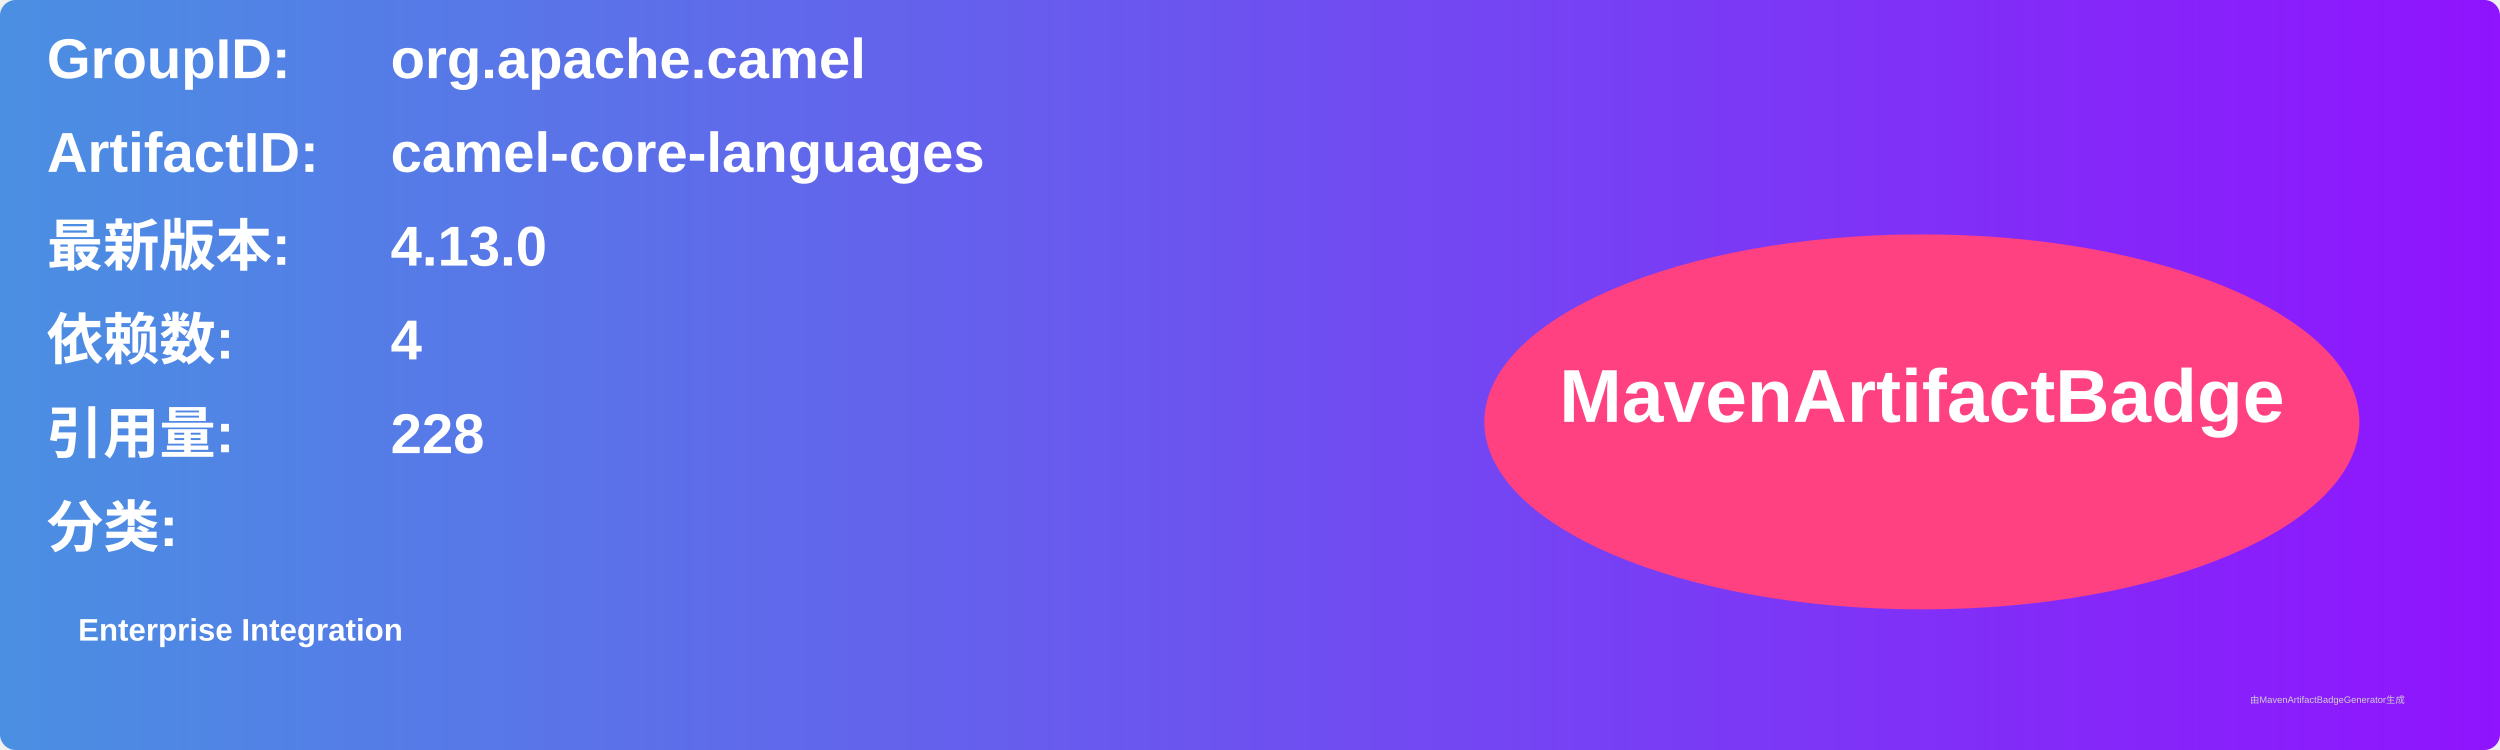
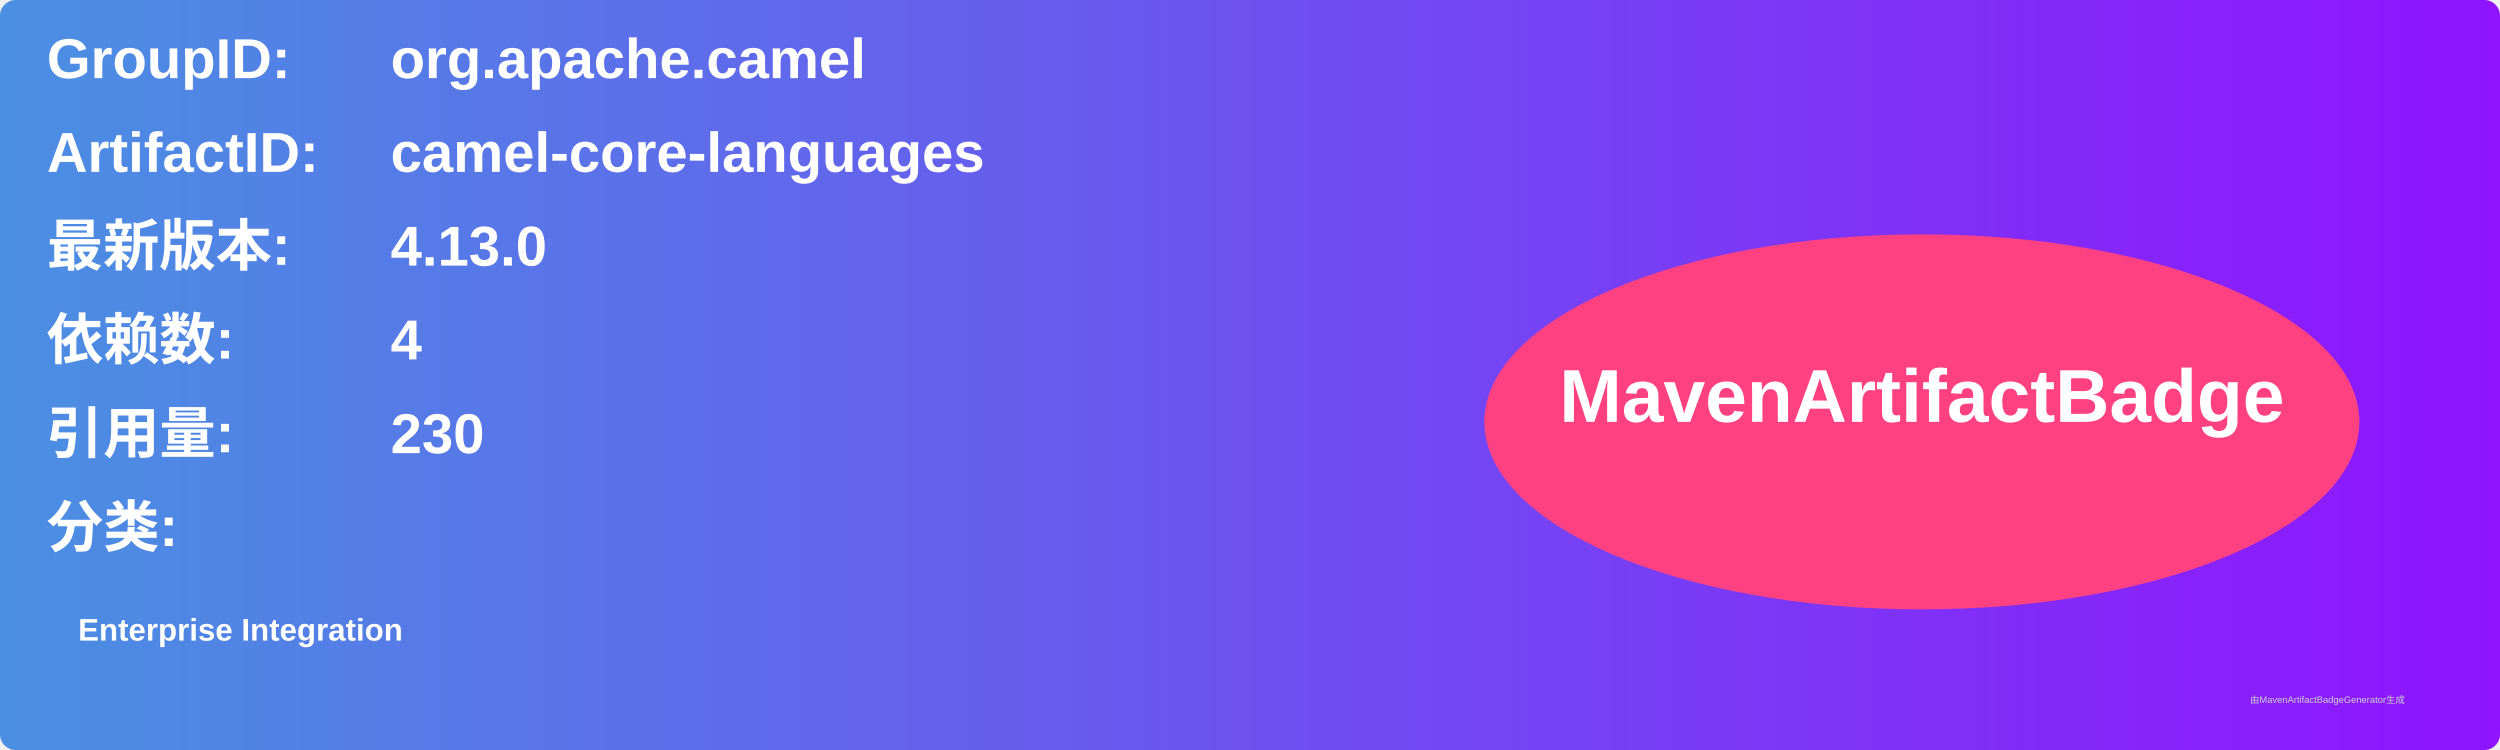
<svg xmlns="http://www.w3.org/2000/svg" width="800" height="240" viewBox="0 0 800 240">
  <linearGradient id="grad" x1="0%" y1="0%" x2="100%" y2="0%">
    <stop offset="0%" stop-color="#4a90e2" />
    <stop offset="100%" stop-color="#9013fe" />
  </linearGradient>
  <rect width="100%" height="100%" rx="5" ry="5" fill="url(#grad)" />
  <g transform="translate(15, 15)">
    <text x="0" y="10" font-family="Arial" font-size="18" fill="white" font-weight="bold" width="260">GroupID:</text>
    <text x="110" y="10" font-family="Arial" font-size="18" fill="white" font-weight="bold" width="460">org.apache.camel</text>
    <text x="0" y="40" font-family="Arial" font-size="18" fill="white" font-weight="bold" width="260">ArtifactID:</text>
    <text x="110" y="40" font-family="Arial" font-size="18" fill="white" font-weight="bold" width="460">camel-core-languages</text>
    <text x="0" y="70" font-family="Arial" font-size="18" fill="white" font-weight="bold">最新版本:</text>
    <text x="110" y="70" font-family="Arial" font-size="18" fill="white" font-weight="bold">
      <tspan font-weight="bold">4.13.0</tspan>
    </text>
    <text x="0" y="100" font-family="Arial" font-size="18" fill="white" font-weight="bold">依赖数: </text>
    <text x="110" y="100" font-family="Arial" font-size="18" fill="white">
      <tspan font-weight="bold">4</tspan>
    </text>
    <text x="0" y="130" font-family="Arial" font-size="18" fill="white" font-weight="bold">引用量: </text>
    <text x="110" y="130" font-family="Arial" font-size="18" fill="white">
-       <tspan font-weight="bold">228</tspan>
+       <tspan font-weight="bold">230</tspan>
    </text>
    <text x="0" y="160" font-family="Arial" font-size="18" fill="white" font-weight="bold">分类:</text>
    <text x="10" y="190" font-family="Arial" font-size="10" fill="white">
      <tspan font-weight="bold">Enterprise Integration</tspan>
    </text>
    <ellipse cx="600" cy="120" rx="140" ry="60" fill="#ff4081" />
    <text x="600" y="120" text-anchor="middle" font-family="Arial" font-size="24" fill="white" font-weight="bold">MavenArtifactBadge</text>
  </g>
  <text x="720" y="225" font-family="Arial" font-size="3" fill="#d0d0d0">由MavenArtifactBadgeGenerator生成</text>
</svg>
